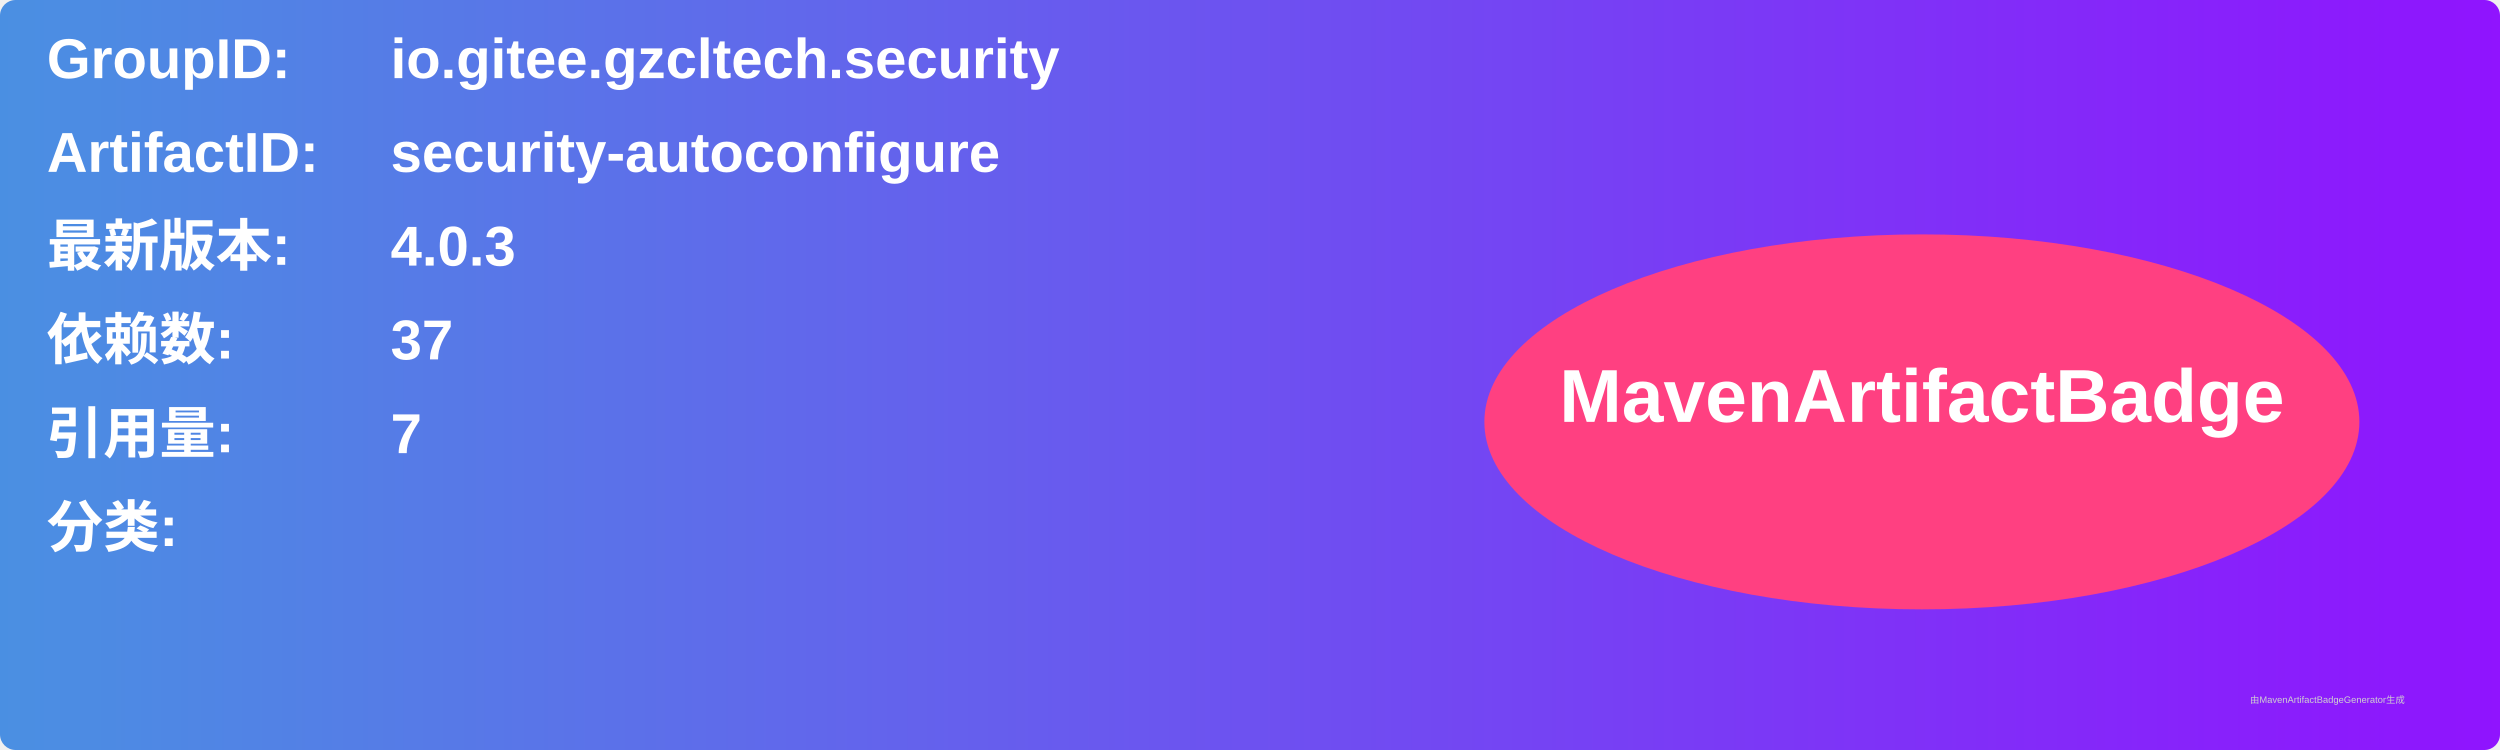
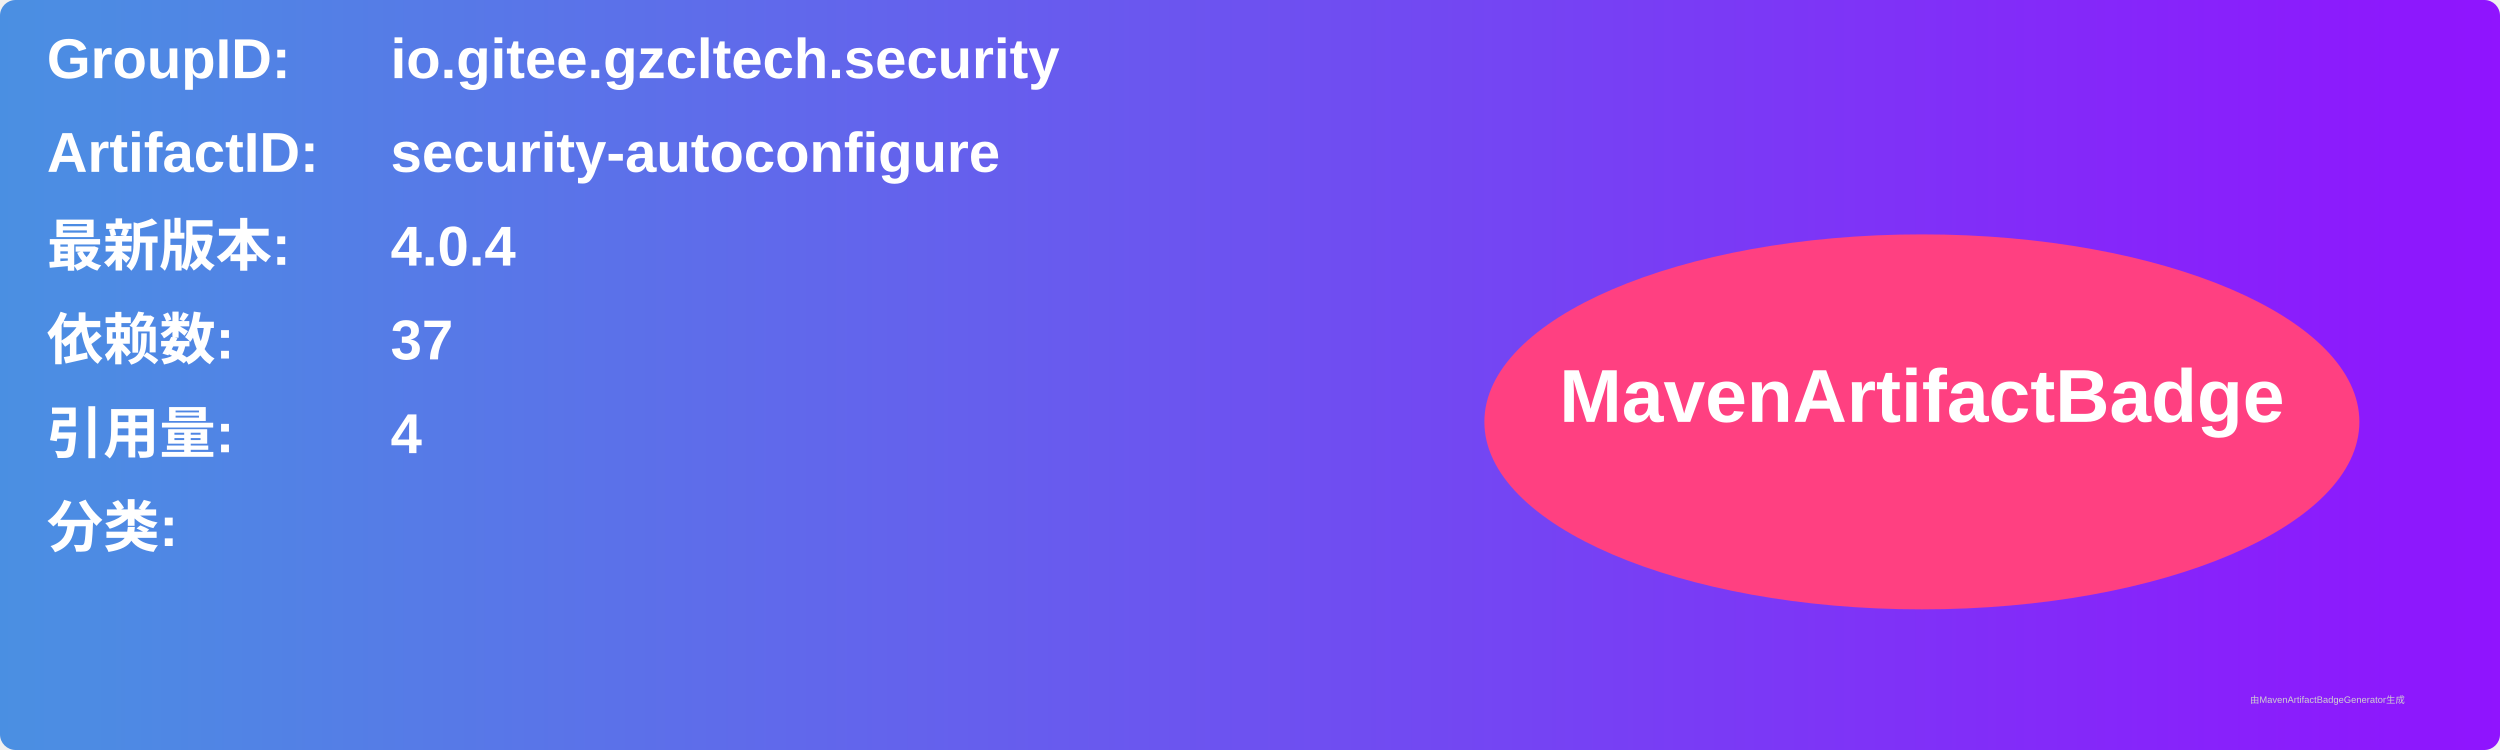
<svg xmlns="http://www.w3.org/2000/svg" width="800" height="240" viewBox="0 0 800 240">
  <linearGradient id="grad" x1="0%" y1="0%" x2="100%" y2="0%">
    <stop offset="0%" stop-color="#4a90e2" />
    <stop offset="100%" stop-color="#9013fe" />
  </linearGradient>
  <rect width="100%" height="100%" rx="5" ry="5" fill="url(#grad)" />
  <g transform="translate(15, 15)">
    <text x="0" y="10" font-family="Arial" font-size="18" fill="white" font-weight="bold" width="260">GroupID:</text>
    <text x="110" y="10" font-family="Arial" font-size="18" fill="white" font-weight="bold" width="460">io.gitee.gzcltech.security</text>
    <text x="0" y="40" font-family="Arial" font-size="18" fill="white" font-weight="bold" width="260">ArtifactID:</text>
    <text x="110" y="40" font-family="Arial" font-size="18" fill="white" font-weight="bold" width="460">security-autoconfigure</text>
    <text x="0" y="70" font-family="Arial" font-size="18" fill="white" font-weight="bold">最新版本:</text>
    <text x="110" y="70" font-family="Arial" font-size="18" fill="white" font-weight="bold">
-       <tspan font-weight="bold">4.0.3</tspan>
+       <tspan font-weight="bold">4.0.4</tspan>
    </text>
    <text x="0" y="100" font-family="Arial" font-size="18" fill="white" font-weight="bold">依赖数: </text>
    <text x="110" y="100" font-family="Arial" font-size="18" fill="white">
      <tspan font-weight="bold">37</tspan>
    </text>
    <text x="0" y="130" font-family="Arial" font-size="18" fill="white" font-weight="bold">引用量: </text>
    <text x="110" y="130" font-family="Arial" font-size="18" fill="white">
-       <tspan font-weight="bold">7</tspan>
+       <tspan font-weight="bold">4</tspan>
    </text>
    <text x="0" y="160" font-family="Arial" font-size="18" fill="white" font-weight="bold">分类:</text>
    <text x="10" y="190" font-family="Arial" font-size="10" fill="white">
      <tspan font-weight="bold" />
    </text>
    <ellipse cx="600" cy="120" rx="140" ry="60" fill="#ff4081" />
    <text x="600" y="120" text-anchor="middle" font-family="Arial" font-size="24" fill="white" font-weight="bold">MavenArtifactBadge</text>
  </g>
  <text x="720" y="225" font-family="Arial" font-size="3" fill="#d0d0d0">由MavenArtifactBadgeGenerator生成</text>
</svg>
